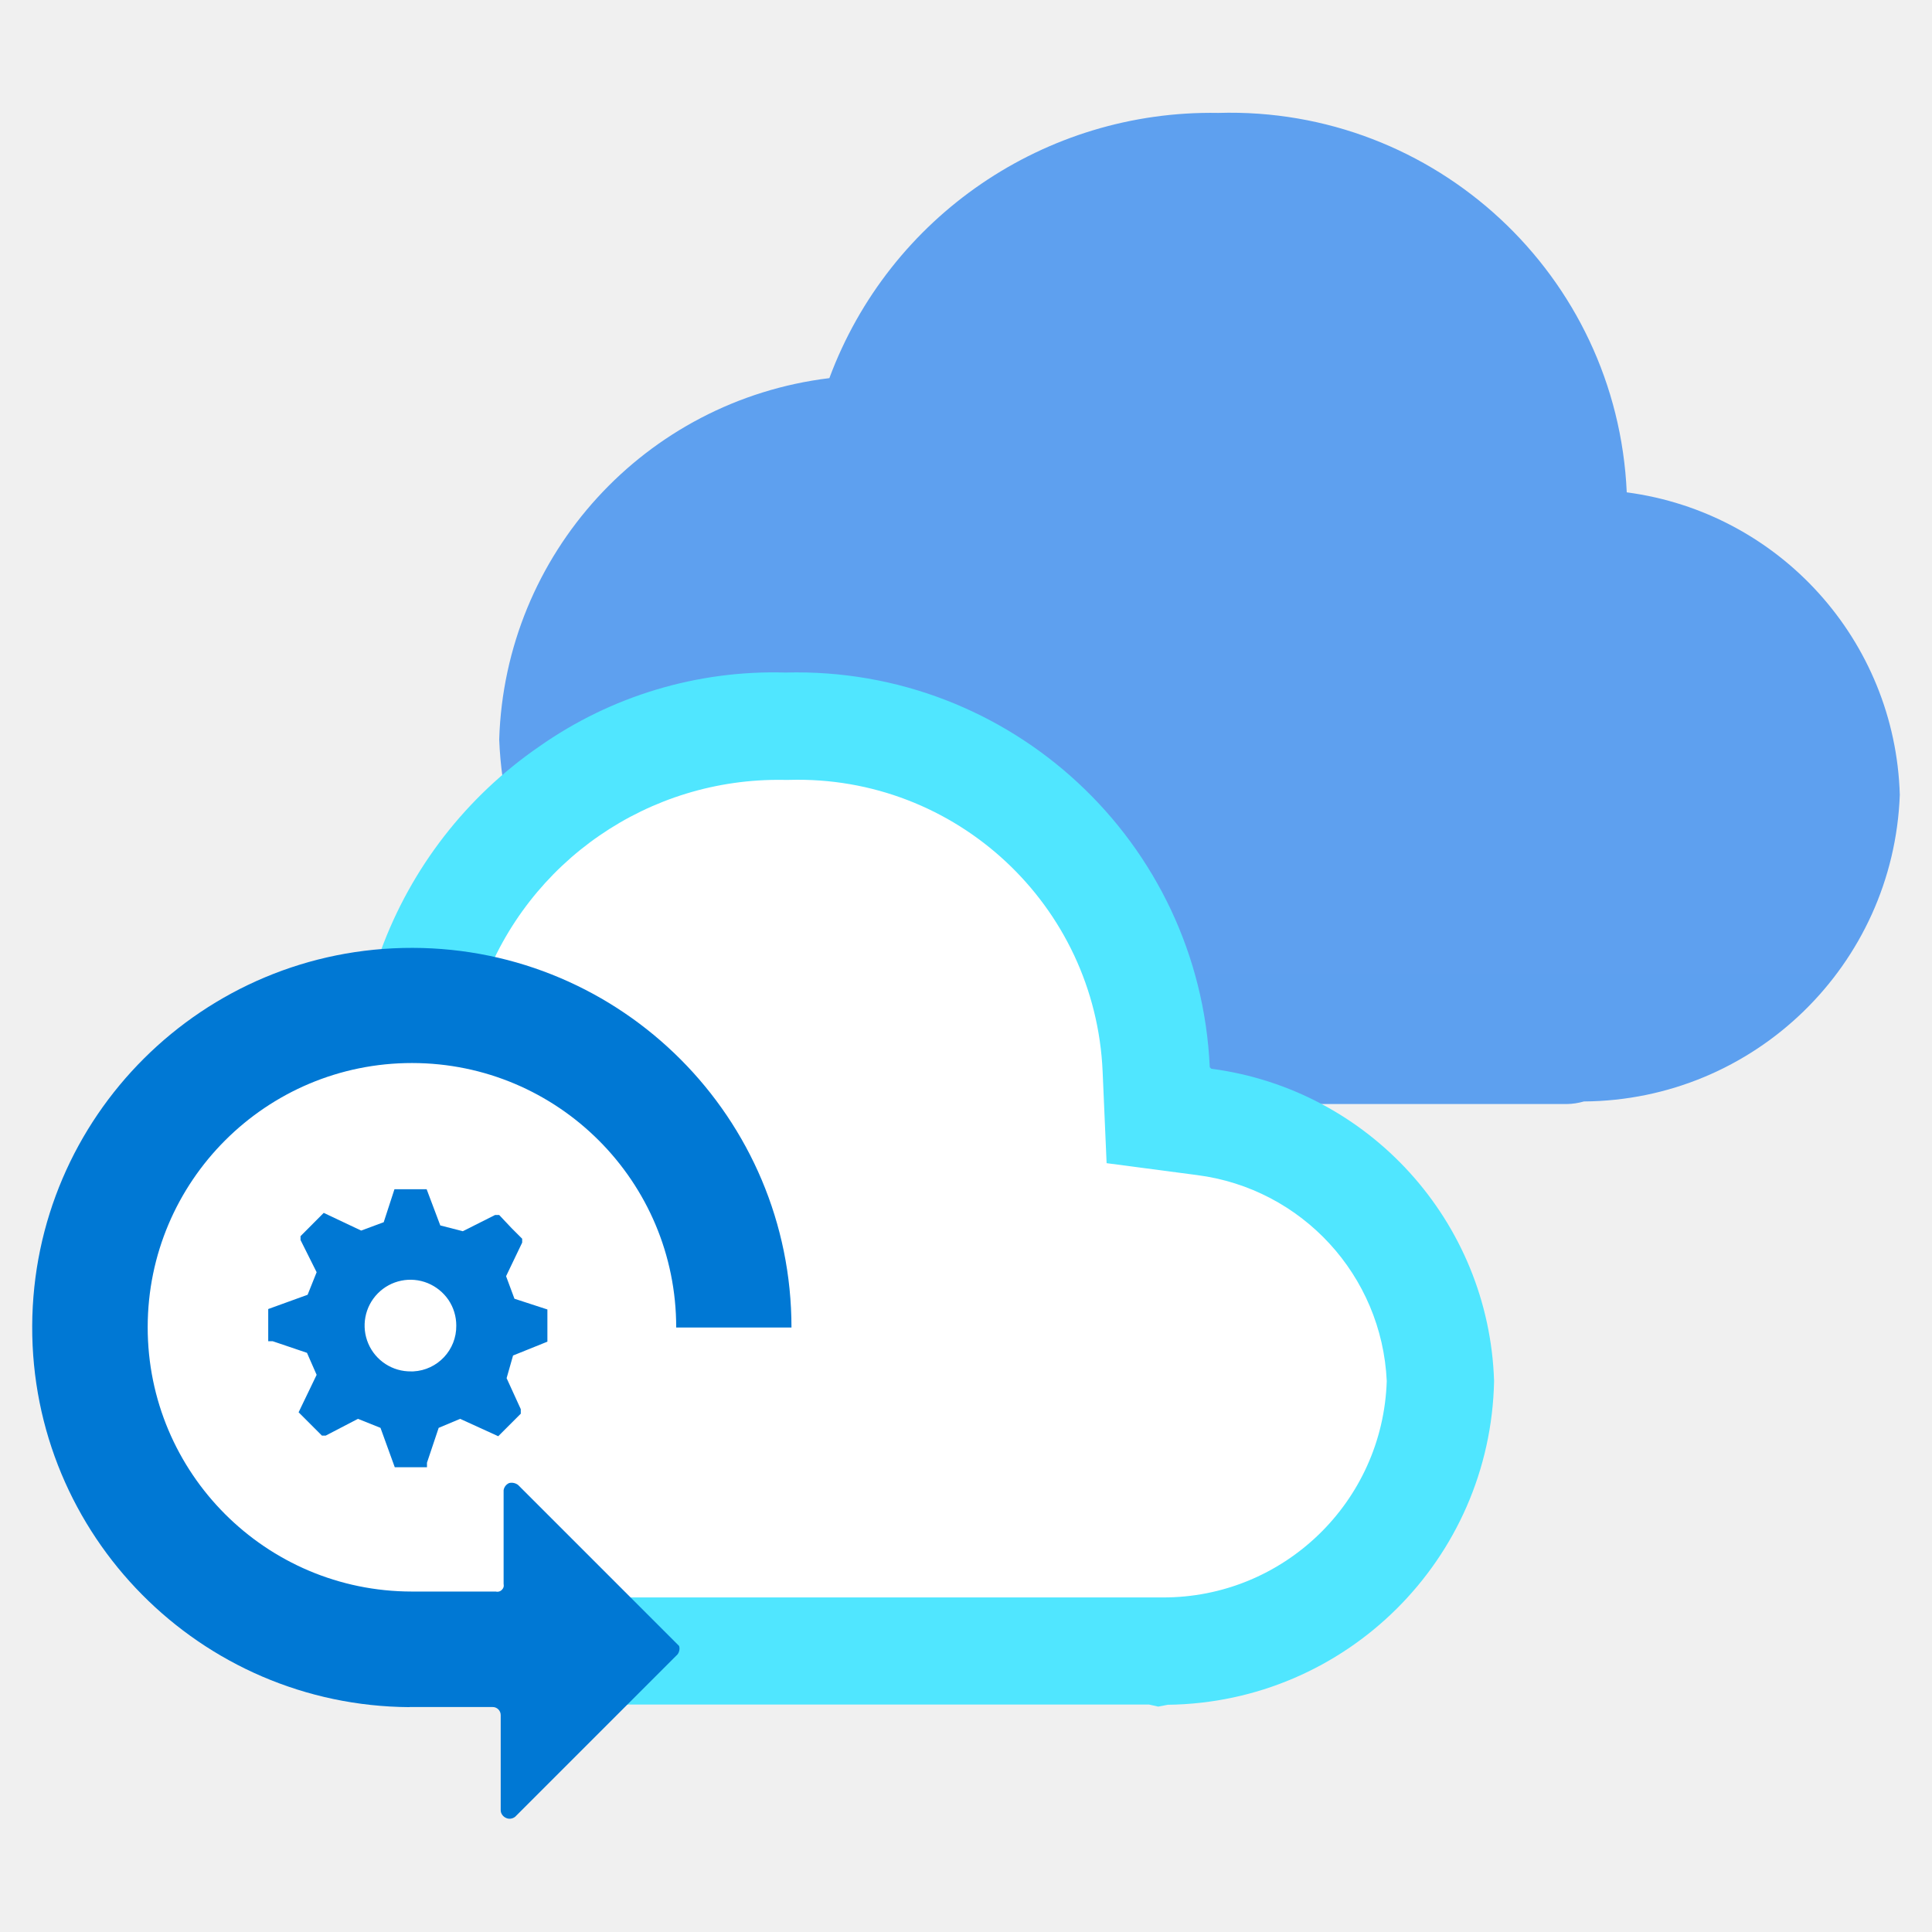
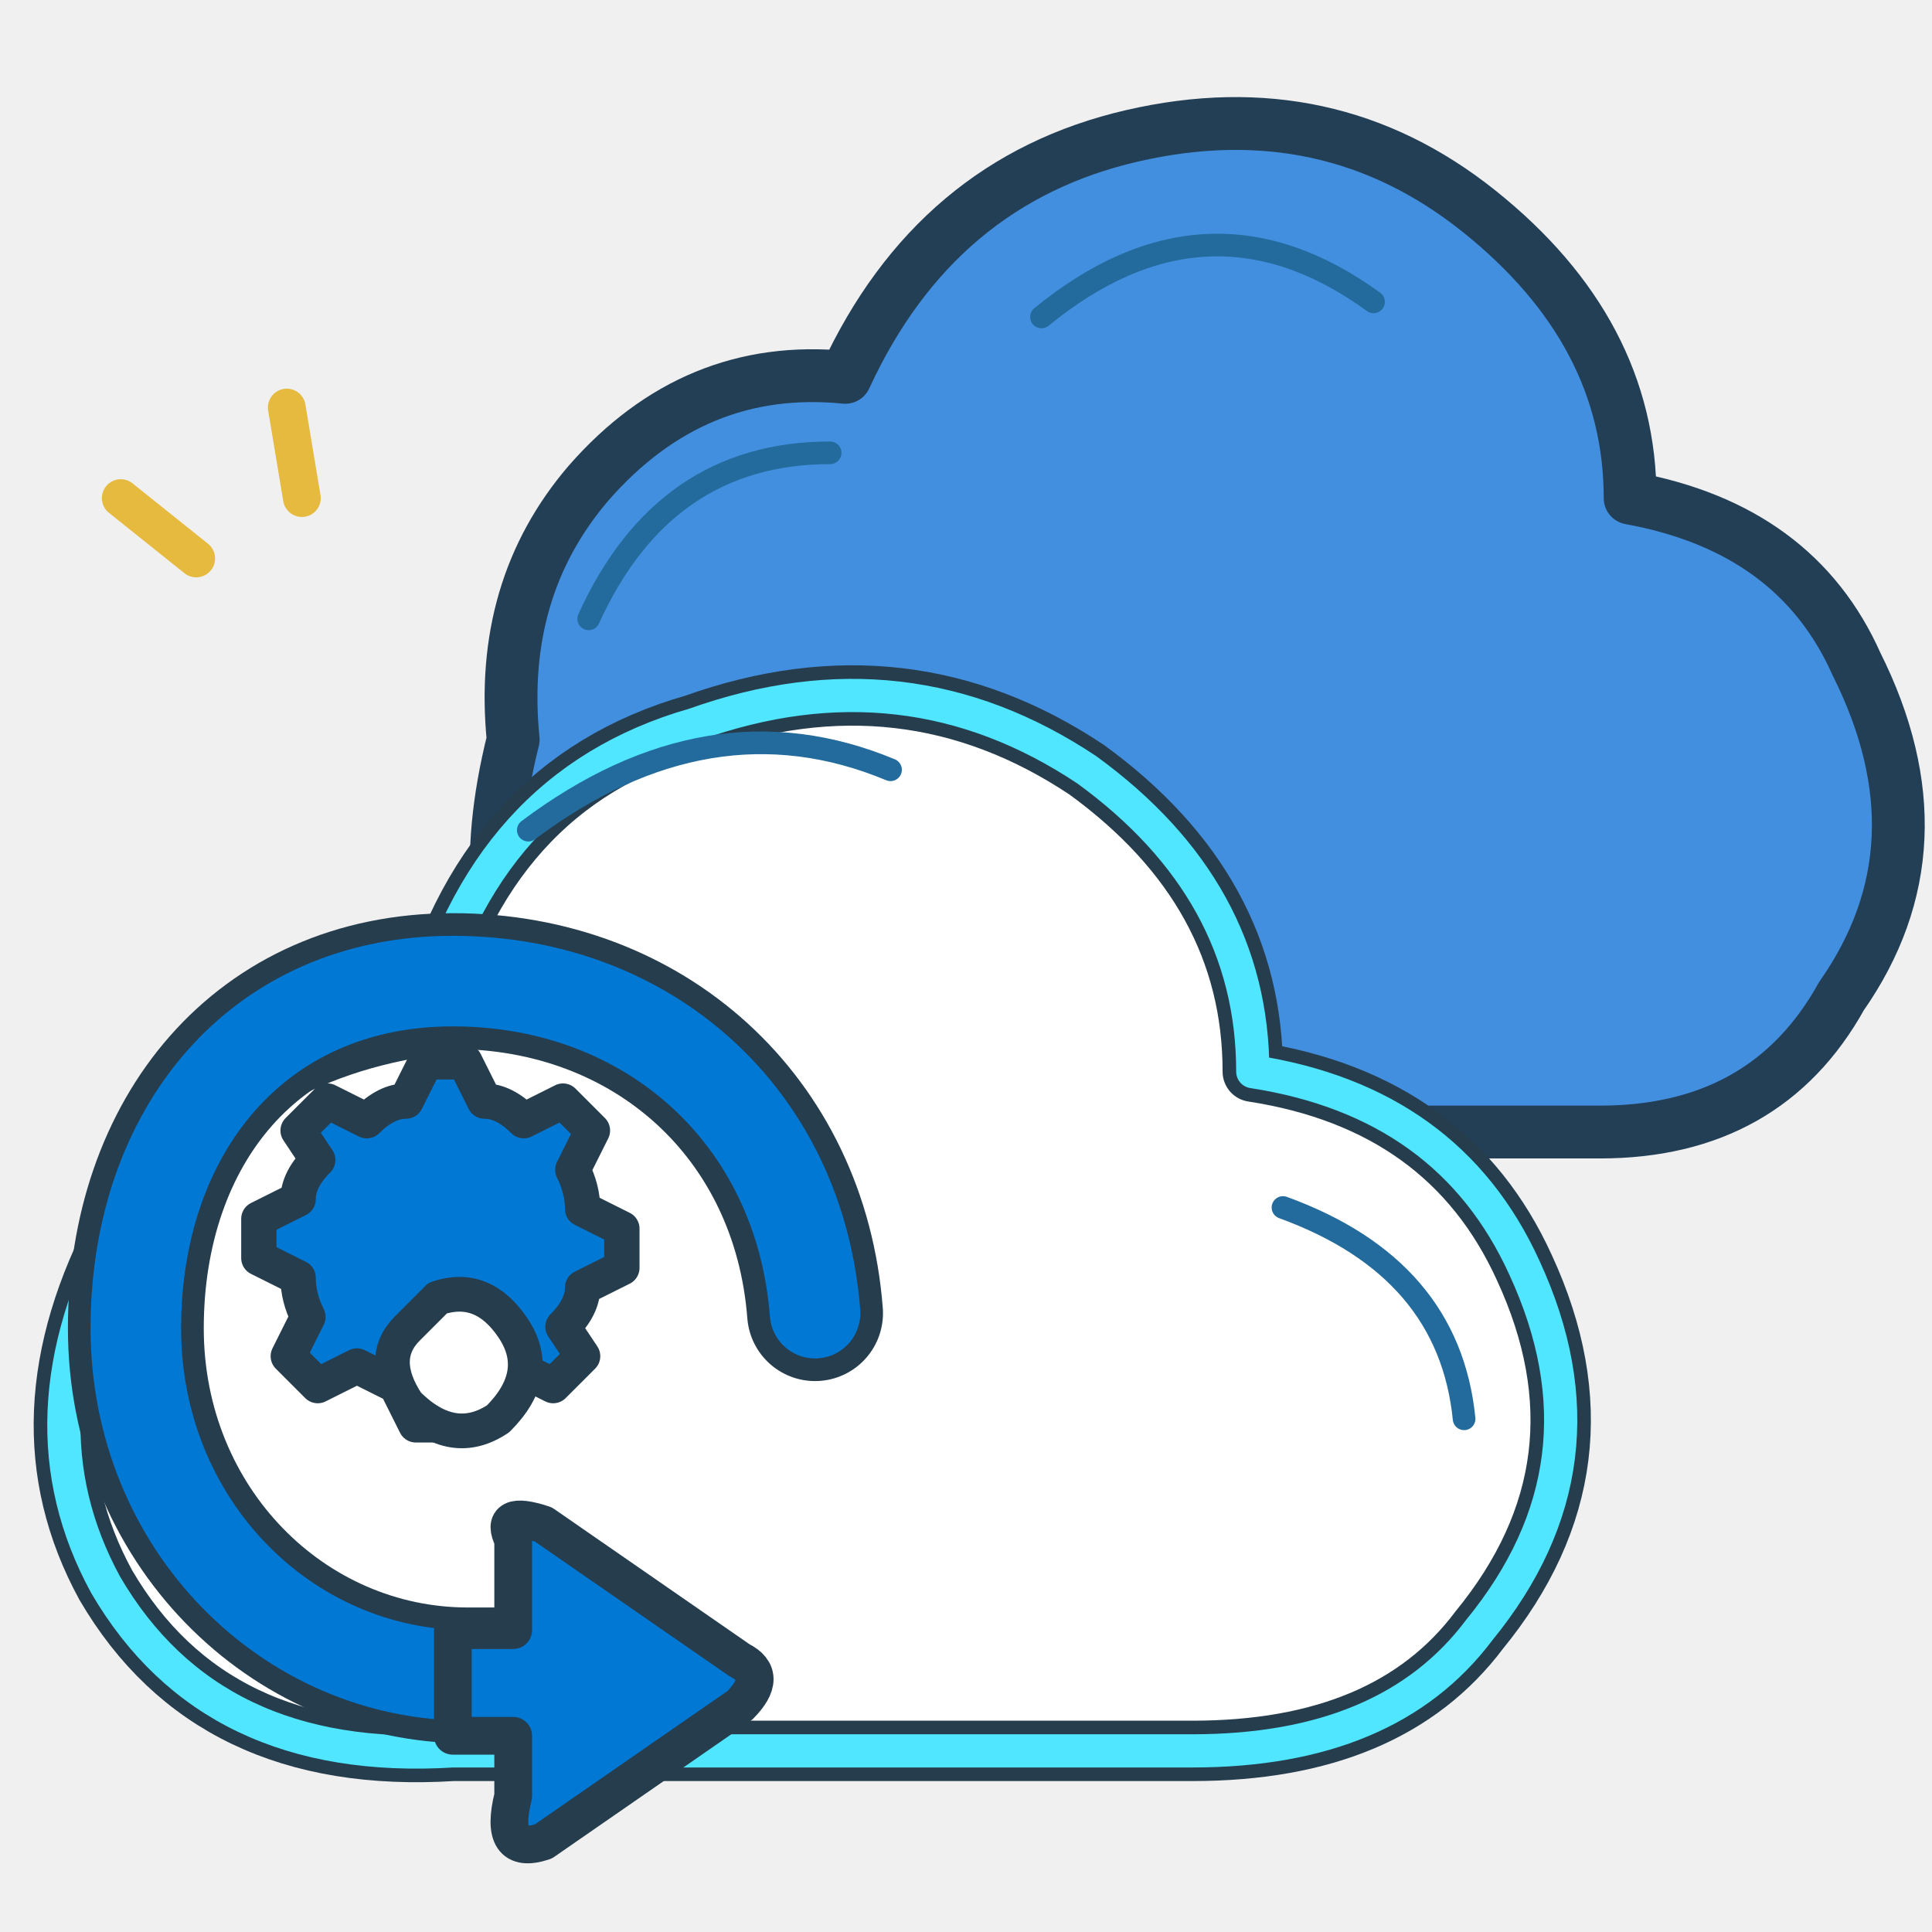
<svg xmlns="http://www.w3.org/2000/svg" width="128" height="128" viewBox="0 0 128 128">
-   <defs>
-     <linearGradient id="cloudBlue" x1="79.47" y1="73.61" x2="79.47" y2="7.47" gradientUnits="userSpaceOnUse">
-       <stop offset="0" stop-color="#0078d4" />
-       <stop offset=".149" stop-color="#1882db" />
-       <stop offset=".373" stop-color="#378fe4" />
-       <stop offset=".594" stop-color="#4c99ea" />
-       <stop offset=".806" stop-color="#5a9eee" />
-       <stop offset="1" stop-color="#5ea0ef" />
-     </linearGradient>
-   </defs>
-   <g transform="scale(7.111111)">
-     <path d="M17.7 7.405a2.93 2.93 0 0 0-2.544-2.818A3.7 3.7 0 0 0 11.35 1.052a3.793 3.793 0 0 0-3.623 2.471A3.5 3.5 0 0 0 4.651 6.89a3.551 3.551 0 0 0 3.675 3.41 2.494 2.494 0 0 0 .324-.014H14.6a.6.6 0 0 0 .157-.024A2.966 2.966 0 0 0 17.7 7.405Z" fill="url(#cloudBlue)" />
-     <path d="M10.777 9.965l.019.431.428.057a2.54 2.54 0 0 1 2.2 2.43 2.579 2.579 0 0 1-2.546 2.5h-.044l-.032.006-.035-.007h-6.6a3.232 3.232 0 0 1-1.238-.168 3.375 3.375 0 0 1-1.106-.643 3.324 3.324 0 0 1-.741-1.035 3.039 3.039 0 0 1 .559-3.21A3.147 3.147 0 0 1 3.6 9.36l.313-.037.109-.295a3.487 3.487 0 0 1 1.29-1.662 3.434 3.434 0 0 1 2-.6h.025a3.338 3.338 0 0 1 3.439 3.2Z" fill="#fff" />
-     <path d="M10.791 15.9l-.085-.019-6.539 0a3.738 3.738 0 0 1-1.4-.194 3.865 3.865 0 0 1-1.274-.741 3.815 3.815 0 0 1-.867-1.2 3.56 3.56 0 0 1 .644-3.755A3.65 3.65 0 0 1 3.549 8.863l0-.008a3.959 3.959 0 0 1 1.475-1.9 3.793 3.793 0 0 1 2.293-.689 3.852 3.852 0 0 1 3.954 3.677l.014.014a3.033 3.033 0 0 1 2.635 2.909 3.078 3.078 0 0 1-3.04 3.017ZM7.3 7.266A2.939 2.939 0 0 0 4.491 9.2l-.215.583-.617.072A2.654 2.654 0 0 0 2 10.67a2.546 2.546 0 0 0-.46 2.675 2.8 2.8 0 0 0 .623.863 2.8 2.8 0 0 0 .927.533 2.723 2.723 0 0 0 1.043.142H10.81l.01 0h.01a2.083 2.083 0 0 0 2.09-2.016 2.028 2.028 0 0 0-1.767-1.919l-.843-.111-.037-.852A2.842 2.842 0 0 0 7.353 7.266Z" fill="#50e6ff" />
-     <path d="M5.1 12.5v-.3l-.307-.1-.078-.21.15-.313v-.036l-.1-.1-.114-.121H4.612l-.3.151-.21-.054-.127-.337h-.3l-.1.307-.21.078-.349-.165-.216.217v.036l.15.3-.084.21-.367.133v.3h.042l.319.108.09.205-.168.349.217.217h.036l.3-.156.21.084.133.367h.3v-.042l.109-.325.2-.084.355.162.21-.21v-.042l-.132-.289.06-.211Zm-1.269.277a.427.427 0 1 1 .155-.822.435.435 0 0 1 .193.157.427.427 0 0 1 .072.238.422.422 0 0 1-.4.427Z" fill="#0078d4" />
-     <path d="M3.816 15.905a3.537 3.537 0 1 1 3.558-3.537H6.3a2.462 2.462 0 1 0-2.464 2.46H4.62a.056.056 0 0 0 .056-.016.063.063 0 0 0 .016-.026.076.076 0 0 0 0-.03v-.872a.087.087 0 0 1 .052-.067.1.1 0 0 1 .083.018l1.5 1.5a.082.082 0 0 1 0 .049.079.079 0 0 1-.027.042l-1.5 1.5a.083.083 0 0 1-.042.018.075.075 0 0 1-.044-.007.082.082 0 0 1-.035-.029.074.074 0 0 1-.014-.043v-.886a.075.075 0 0 0-.022-.053.073.073 0 0 0-.054-.022H3.816Z" fill="#0078d4" fill-rule="evenodd" />
+   <path d="M34 49            Q33 39 39 32            Q46 24 56 25            Q62 12 75 9            Q88 6 98 14            Q108 22 108 33            Q119 35 123 44            Q129 56 122 66            Q117 75 106 75            L56 75            Q43 76 36 68            Q31 61 34 49 Z" fill="#438FDF" stroke="#233F56" stroke-width="3.5" stroke-linejoin="round" stroke-linecap="round" />
+   <path d="M28 68            Q32 52 46 48            Q60 43 72 51            Q83 59 83 71            Q96 73 101 84            Q107 97 98 108            Q92 116 79 116            L30 116            Q14 117 7 105            Q1 94 8 81            Q15 70 28 68 Z" fill="#FFFFFF" stroke="#263D4D" stroke-width="4" stroke-linejoin="round" stroke-linecap="round" />
+   <path d="M28 68            Q32 52 46 48            Q60 43 72 51            Q83 59 83 71            Q96 73 101 84            Q107 97 98 108            Q92 116 79 116            L30 116            Q14 117 7 105            Q1 94 8 81            Q15 70 28 68 Z" fill="none" stroke="#50E6FF" stroke-width="2.2" stroke-linejoin="round" stroke-linecap="round" />
+   <path d="M54 87            C53 74 43 65 30 65            C17 65 9 75 9 88            C9 101 19 111 31 111            L36 111" fill="none" stroke="#263D4D" stroke-width="9" stroke-linecap="round" stroke-linejoin="round" />
+   <path d="M54 87            C53 74 43 65 30 65            C17 65 9 75 9 88            C9 101 19 111 31 111            L36 111" fill="none" stroke="#0078D4" stroke-width="6" stroke-linecap="round" stroke-linejoin="round" />
+   <path d="M34 102            Q33 100 36 101            L49 110            Q51 111 49 113            L36 122            Q33 123 34 119            L34 115            L30 115            L30 108            L34 108 Z" fill="#0078D4" stroke="#263D4D" stroke-width="2.5" stroke-linejoin="round" stroke-linecap="round" />
+   <path d="M28 79            L32 79            L34 83            Q36 83 38 85            L42 83            L45 86            L43 90            Q44 92 44 94            L48 96            L48 100            L44 102            Q44 104 42 106            L44 109            L41 112            L37 110            Q35 112 33 112            L31 116            L27 116            L25 112            Q23 111 21 110            L17 112            L14 109            L16 105            Q15 103 15 101            L11 99            L11 95            L15 93            Q15 91 17 89            L15 86            L18 83            L22 85            Q24 83 26 83 Z" transform="translate(10 19) scale(.65)" fill="#0078D4" stroke="#263D4D" stroke-width="3.6" stroke-linejoin="round" stroke-linecap="round" />
+   <path d="M29 86            Q32 85 34 88            Q36 91 33 94            Q30 96 27 93            Q25 90 27 88            Q28 87 29 86 Z" fill="#FFFFFF" stroke="#263D4D" stroke-width="2.3" stroke-linejoin="round" />
+   <g fill="none" stroke="#E6B93F" stroke-width="2.5" stroke-linecap="round">
+     <path d="M13 37 L8 33" />
+     <path d="M20 33 L19 27" />
+   </g>
+   <g fill="none" stroke="#236B9D" stroke-width="1.5" stroke-linecap="round">
+     <path d="M39 41 Q44 30 55 30" />
+     <path d="M69 21 Q80 12 91 20" />
+     <path d="M35 55 Q47 46 59 51" />
+     <path d="M85 80 Q96 84 97 94" />
  </g>
</svg>
